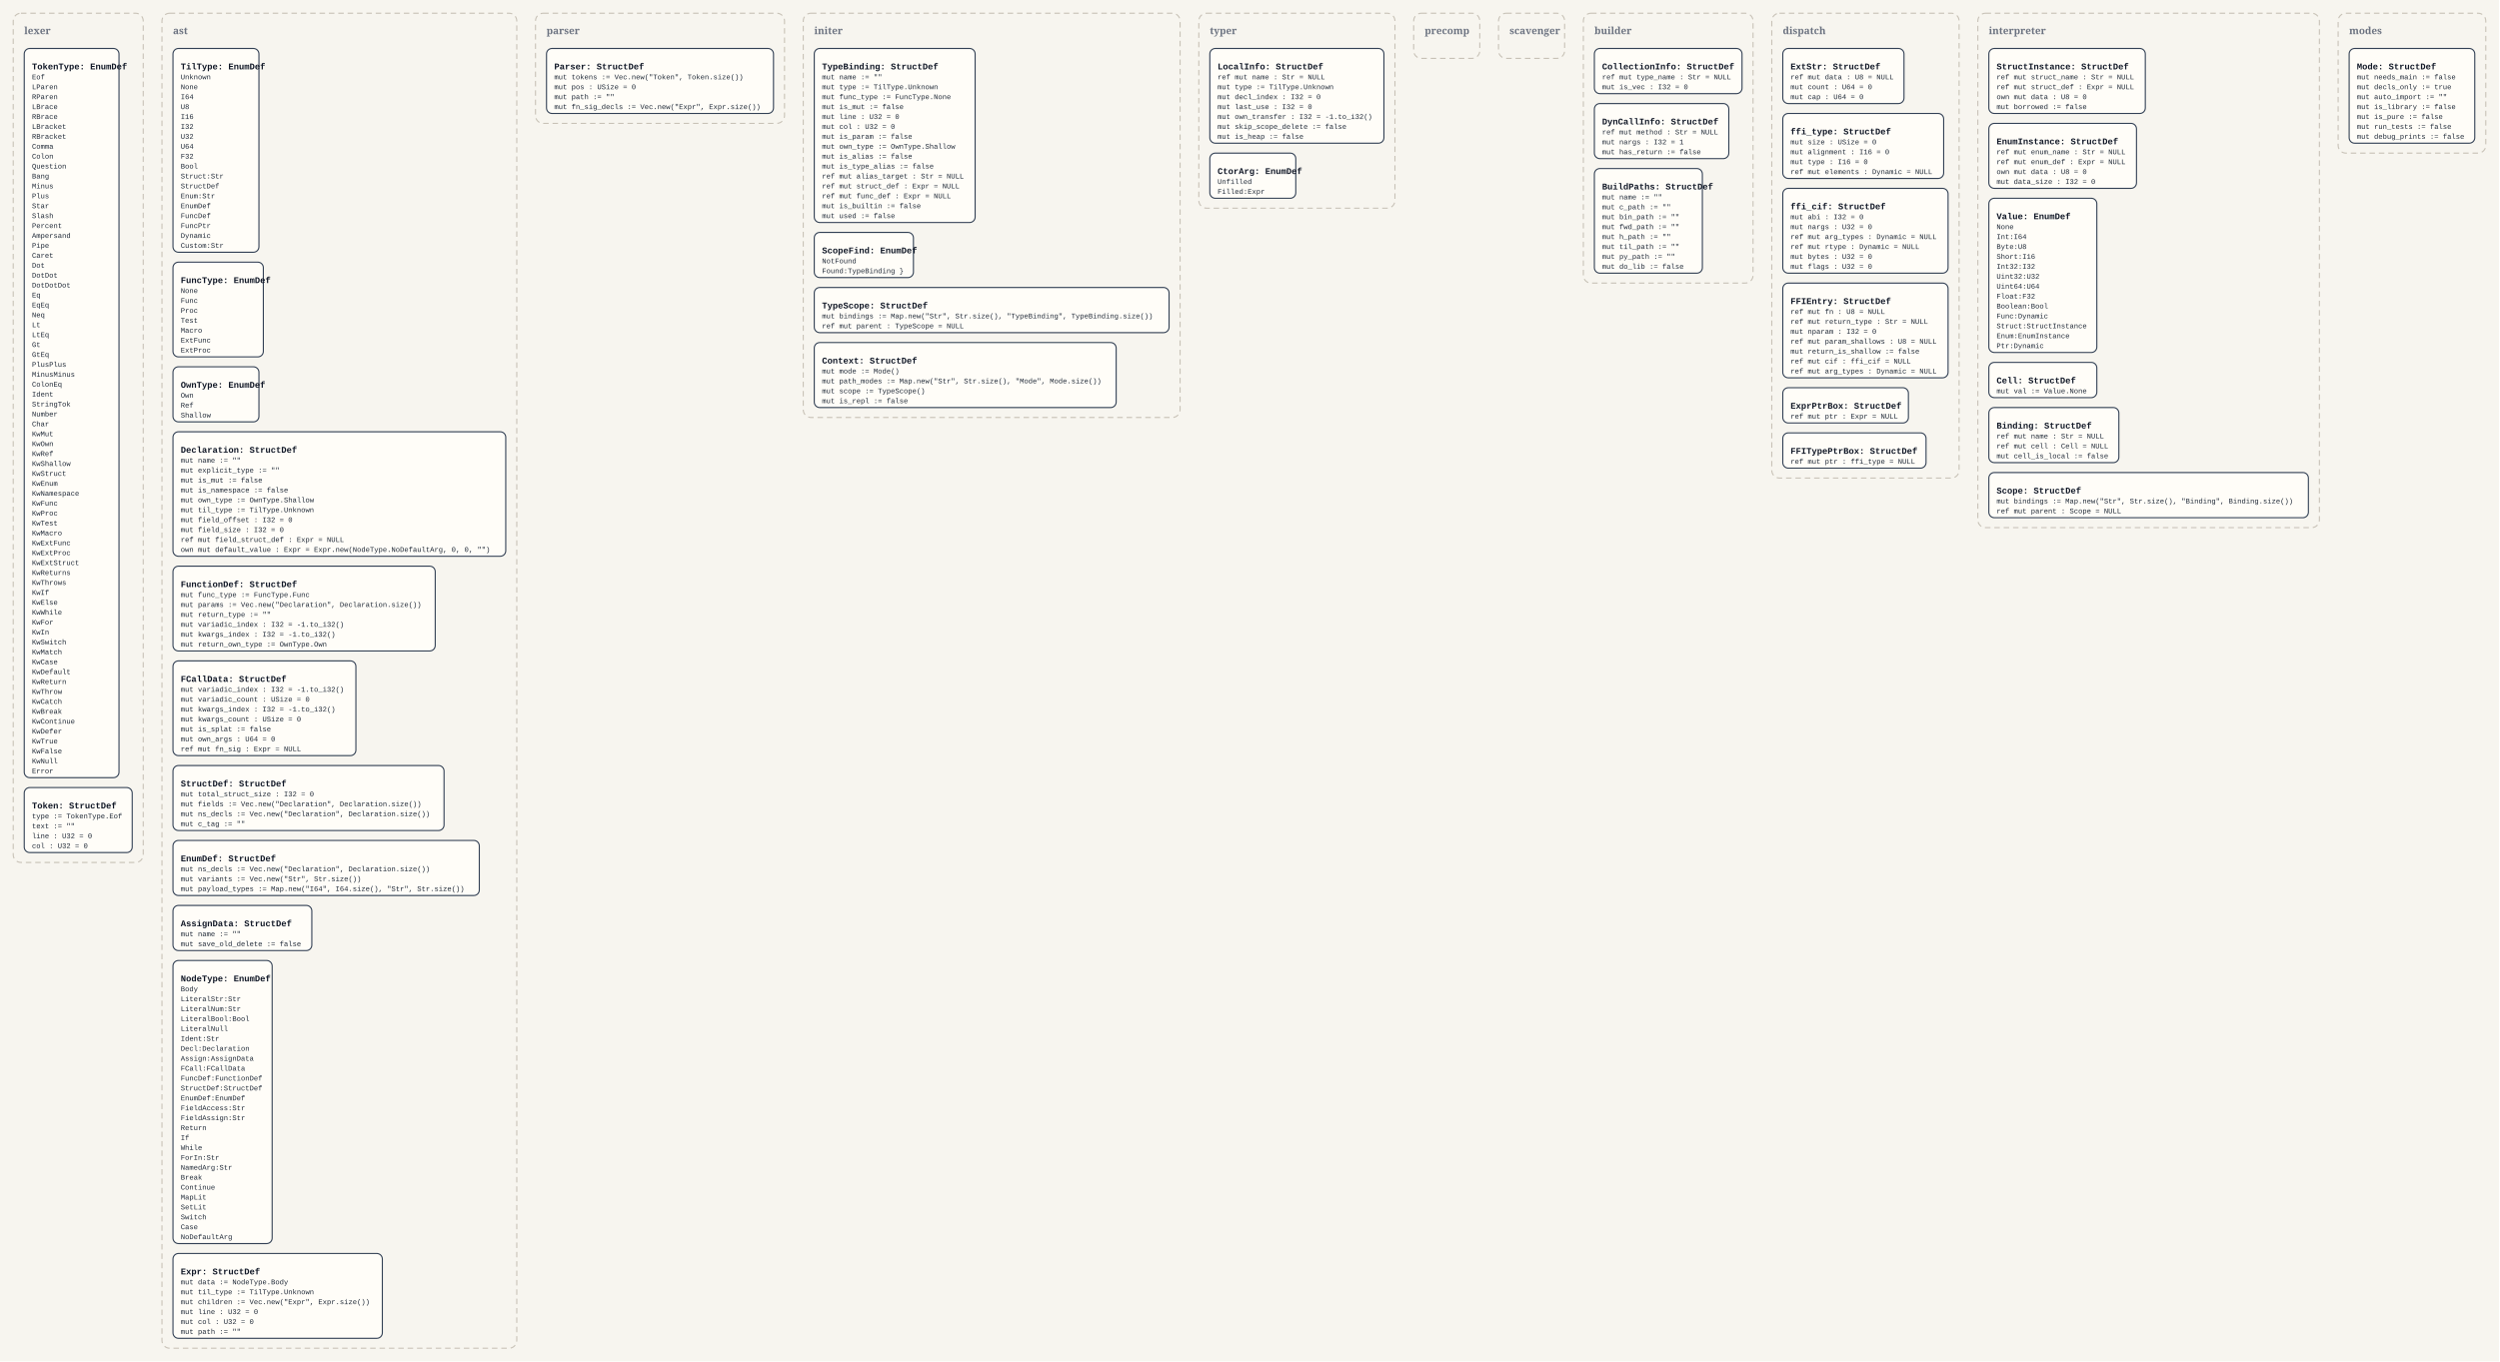
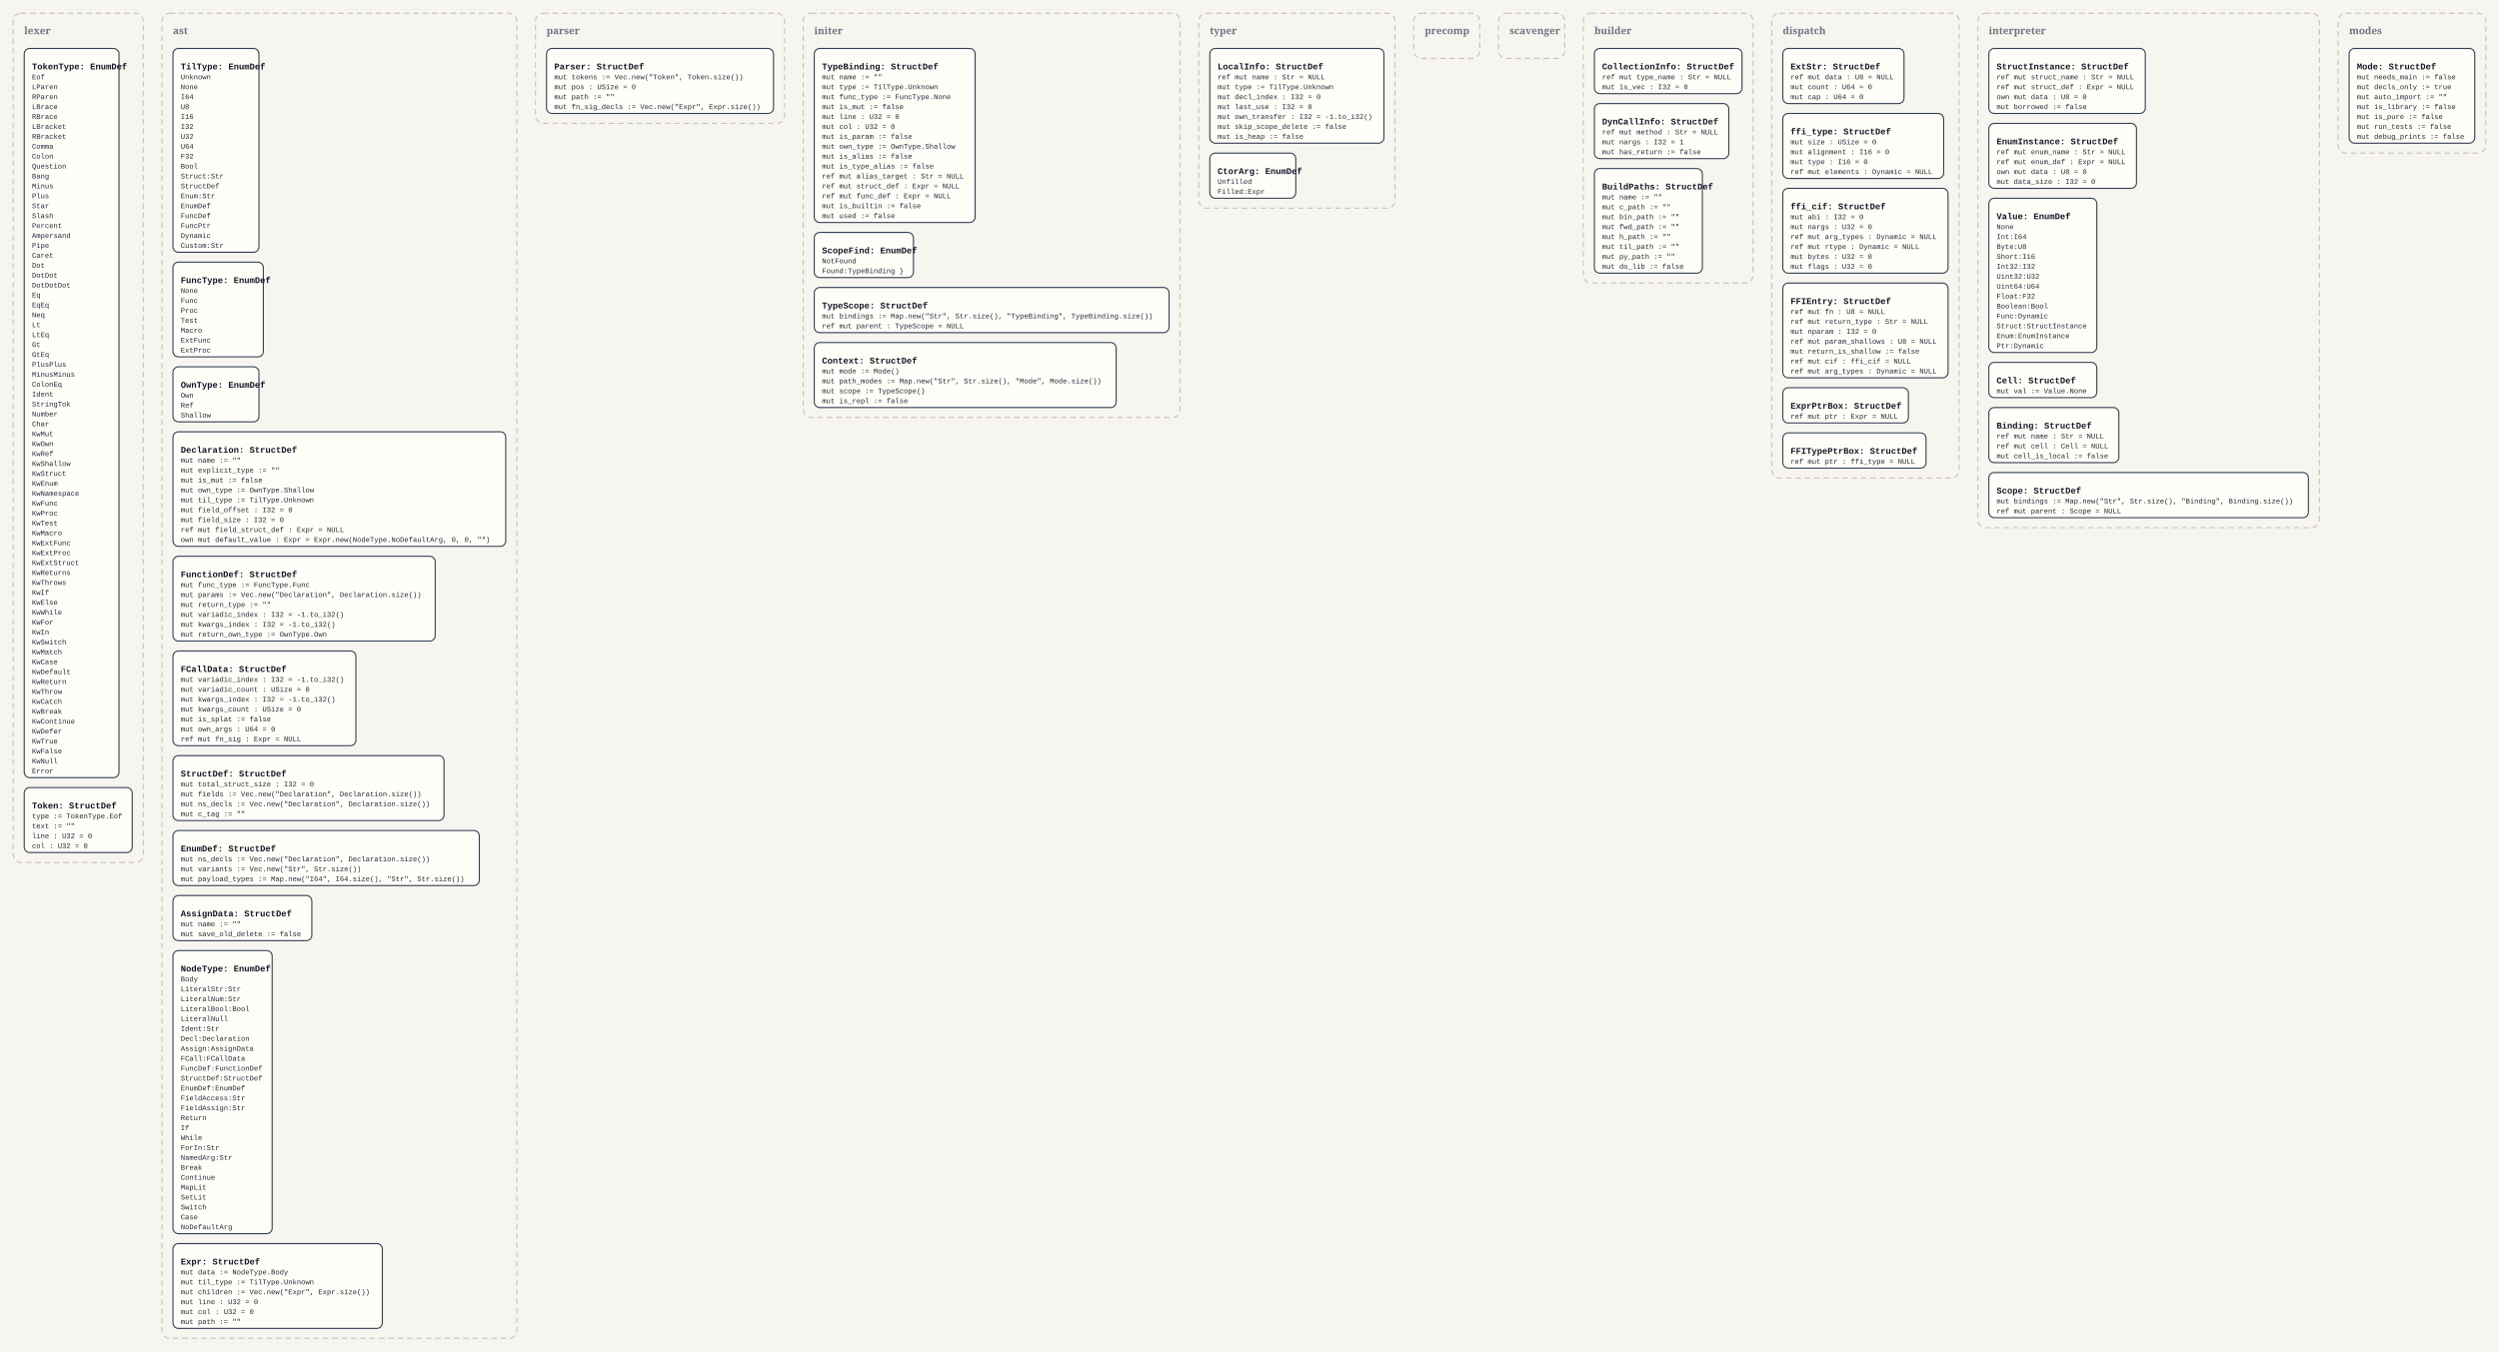
- <svg xmlns="http://www.w3.org/2000/svg" width="4536" height="2472" viewBox="0 0 4536 2472">
+ <svg xmlns="http://www.w3.org/2000/svg" width="4536" height="2454" viewBox="0 0 4536 2454">
  <defs>
    <style>
      .bg { fill: #f7f5ef; }
      .panel { fill: none; stroke: #c8c2b7; stroke-width: 2; stroke-dasharray: 10 7; }
      .panel-label { font: 700 18px Georgia, serif; fill: #6b7280; }
      .box { fill: #fffdf8; stroke: #334155; stroke-width: 2; }
      .title { font: 700 16px 'Courier New', monospace; fill: #111827; }
      .line { font: 13px 'Courier New', monospace; fill: #1f2937; }
    </style>
  </defs>
-   <rect class="bg" x="0" y="0" width="4536" height="2472" />
+   <rect class="bg" x="0" y="0" width="4536" height="2454" />
  <rect x="24" y="24" width="236" height="1542" rx="14" ry="14" class="panel" />
  <text x="44" y="62" class="panel-label">lexer</text>
  <rect x="44" y="88" width="172" height="1324" rx="10" ry="10" class="box" />
  <text x="58" y="126" class="title">TokenType: EnumDef</text>
  <text x="58" y="144" class="line">Eof</text>
  <text x="58" y="162" class="line">LParen</text>
  <text x="58" y="180" class="line">RParen</text>
  <text x="58" y="198" class="line">LBrace</text>
  <text x="58" y="216" class="line">RBrace</text>
  <text x="58" y="234" class="line">LBracket</text>
  <text x="58" y="252" class="line">RBracket</text>
  <text x="58" y="270" class="line">Comma</text>
  <text x="58" y="288" class="line">Colon</text>
  <text x="58" y="306" class="line">Question</text>
  <text x="58" y="324" class="line">Bang</text>
  <text x="58" y="342" class="line">Minus</text>
  <text x="58" y="360" class="line">Plus</text>
  <text x="58" y="378" class="line">Star</text>
  <text x="58" y="396" class="line">Slash</text>
  <text x="58" y="414" class="line">Percent</text>
  <text x="58" y="432" class="line">Ampersand</text>
  <text x="58" y="450" class="line">Pipe</text>
  <text x="58" y="468" class="line">Caret</text>
  <text x="58" y="486" class="line">Dot</text>
  <text x="58" y="504" class="line">DotDot</text>
  <text x="58" y="522" class="line">DotDotDot</text>
  <text x="58" y="540" class="line">Eq</text>
  <text x="58" y="558" class="line">EqEq</text>
  <text x="58" y="576" class="line">Neq</text>
  <text x="58" y="594" class="line">Lt</text>
  <text x="58" y="612" class="line">LtEq</text>
  <text x="58" y="630" class="line">Gt</text>
  <text x="58" y="648" class="line">GtEq</text>
  <text x="58" y="666" class="line">PlusPlus</text>
  <text x="58" y="684" class="line">MinusMinus</text>
  <text x="58" y="702" class="line">ColonEq</text>
  <text x="58" y="720" class="line">Ident</text>
  <text x="58" y="738" class="line">StringTok</text>
  <text x="58" y="756" class="line">Number</text>
  <text x="58" y="774" class="line">Char</text>
  <text x="58" y="792" class="line">KwMut</text>
  <text x="58" y="810" class="line">KwOwn</text>
  <text x="58" y="828" class="line">KwRef</text>
  <text x="58" y="846" class="line">KwShallow</text>
  <text x="58" y="864" class="line">KwStruct</text>
  <text x="58" y="882" class="line">KwEnum</text>
  <text x="58" y="900" class="line">KwNamespace</text>
  <text x="58" y="918" class="line">KwFunc</text>
  <text x="58" y="936" class="line">KwProc</text>
  <text x="58" y="954" class="line">KwTest</text>
  <text x="58" y="972" class="line">KwMacro</text>
  <text x="58" y="990" class="line">KwExtFunc</text>
  <text x="58" y="1008" class="line">KwExtProc</text>
  <text x="58" y="1026" class="line">KwExtStruct</text>
  <text x="58" y="1044" class="line">KwReturns</text>
  <text x="58" y="1062" class="line">KwThrows</text>
  <text x="58" y="1080" class="line">KwIf</text>
  <text x="58" y="1098" class="line">KwElse</text>
  <text x="58" y="1116" class="line">KwWhile</text>
  <text x="58" y="1134" class="line">KwFor</text>
  <text x="58" y="1152" class="line">KwIn</text>
  <text x="58" y="1170" class="line">KwSwitch</text>
  <text x="58" y="1188" class="line">KwMatch</text>
  <text x="58" y="1206" class="line">KwCase</text>
  <text x="58" y="1224" class="line">KwDefault</text>
  <text x="58" y="1242" class="line">KwReturn</text>
  <text x="58" y="1260" class="line">KwThrow</text>
  <text x="58" y="1278" class="line">KwCatch</text>
  <text x="58" y="1296" class="line">KwBreak</text>
  <text x="58" y="1314" class="line">KwContinue</text>
  <text x="58" y="1332" class="line">KwDefer</text>
  <text x="58" y="1350" class="line">KwTrue</text>
  <text x="58" y="1368" class="line">KwFalse</text>
  <text x="58" y="1386" class="line">KwNull</text>
  <text x="58" y="1404" class="line">Error</text>
  <rect x="44" y="1430" width="196" height="118" rx="10" ry="10" class="box" />
  <text x="58" y="1468" class="title">Token: StructDef</text>
  <text x="58" y="1486" class="line">type := TokenType.Eof</text>
  <text x="58" y="1504" class="line">text := ""</text>
  <text x="58" y="1522" class="line">line : U32 = 0</text>
  <text x="58" y="1540" class="line">col : U32 = 0</text>
-   <rect x="294" y="24" width="644" height="2424" rx="14" ry="14" class="panel" />
+   <rect x="294" y="24" width="644" height="2406" rx="14" ry="14" class="panel" />
  <text x="314" y="62" class="panel-label">ast</text>
  <rect x="314" y="88" width="156" height="370" rx="10" ry="10" class="box" />
  <text x="328" y="126" class="title">TilType: EnumDef</text>
  <text x="328" y="144" class="line">Unknown</text>
  <text x="328" y="162" class="line">None</text>
  <text x="328" y="180" class="line">I64</text>
  <text x="328" y="198" class="line">U8</text>
  <text x="328" y="216" class="line">I16</text>
  <text x="328" y="234" class="line">I32</text>
  <text x="328" y="252" class="line">U32</text>
  <text x="328" y="270" class="line">U64</text>
  <text x="328" y="288" class="line">F32</text>
  <text x="328" y="306" class="line">Bool</text>
  <text x="328" y="324" class="line">Struct:Str</text>
  <text x="328" y="342" class="line">StructDef</text>
  <text x="328" y="360" class="line">Enum:Str</text>
  <text x="328" y="378" class="line">EnumDef</text>
  <text x="328" y="396" class="line">FuncDef</text>
  <text x="328" y="414" class="line">FuncPtr</text>
  <text x="328" y="432" class="line">Dynamic</text>
  <text x="328" y="450" class="line">Custom:Str</text>
  <rect x="314" y="476" width="164" height="172" rx="10" ry="10" class="box" />
  <text x="328" y="514" class="title">FuncType: EnumDef</text>
  <text x="328" y="532" class="line">None</text>
  <text x="328" y="550" class="line">Func</text>
  <text x="328" y="568" class="line">Proc</text>
  <text x="328" y="586" class="line">Test</text>
  <text x="328" y="604" class="line">Macro</text>
  <text x="328" y="622" class="line">ExtFunc</text>
  <text x="328" y="640" class="line">ExtProc</text>
  <rect x="314" y="666" width="156" height="100" rx="10" ry="10" class="box" />
  <text x="328" y="704" class="title">OwnType: EnumDef</text>
  <text x="328" y="722" class="line">Own</text>
  <text x="328" y="740" class="line">Ref</text>
  <text x="328" y="758" class="line">Shallow</text>
-   <rect x="314" y="784" width="604" height="226" rx="10" ry="10" class="box" />
+   <rect x="314" y="784" width="604" height="208" rx="10" ry="10" class="box" />
  <text x="328" y="822" class="title">Declaration: StructDef</text>
  <text x="328" y="840" class="line">mut name := ""</text>
  <text x="328" y="858" class="line">mut explicit_type := ""</text>
  <text x="328" y="876" class="line">mut is_mut := false</text>
-   <text x="328" y="894" class="line">mut is_namespace := false</text>
-   <text x="328" y="912" class="line">mut own_type := OwnType.Shallow</text>
-   <text x="328" y="930" class="line">mut til_type := TilType.Unknown</text>
-   <text x="328" y="948" class="line">mut field_offset : I32 = 0</text>
-   <text x="328" y="966" class="line">mut field_size : I32 = 0</text>
-   <text x="328" y="984" class="line">ref mut field_struct_def : Expr = NULL</text>
-   <text x="328" y="1002" class="line">own mut default_value : Expr = Expr.new(NodeType.NoDefaultArg, 0, 0, "")</text>
-   <rect x="314" y="1028" width="476" height="154" rx="10" ry="10" class="box" />
-   <text x="328" y="1066" class="title">FunctionDef: StructDef</text>
-   <text x="328" y="1084" class="line">mut func_type := FuncType.Func</text>
-   <text x="328" y="1102" class="line">mut params := Vec.new("Declaration", Declaration.size())</text>
-   <text x="328" y="1120" class="line">mut return_type := ""</text>
-   <text x="328" y="1138" class="line">mut variadic_index : I32 = -1.to_i32()</text>
-   <text x="328" y="1156" class="line">mut kwargs_index : I32 = -1.to_i32()</text>
-   <text x="328" y="1174" class="line">mut return_own_type := OwnType.Own</text>
-   <rect x="314" y="1200" width="332" height="172" rx="10" ry="10" class="box" />
-   <text x="328" y="1238" class="title">FCallData: StructDef</text>
-   <text x="328" y="1256" class="line">mut variadic_index : I32 = -1.to_i32()</text>
-   <text x="328" y="1274" class="line">mut variadic_count : USize = 0</text>
-   <text x="328" y="1292" class="line">mut kwargs_index : I32 = -1.to_i32()</text>
-   <text x="328" y="1310" class="line">mut kwargs_count : USize = 0</text>
-   <text x="328" y="1328" class="line">mut is_splat := false</text>
-   <text x="328" y="1346" class="line">mut own_args : U64 = 0</text>
-   <text x="328" y="1364" class="line">ref mut fn_sig : Expr = NULL</text>
-   <rect x="314" y="1390" width="492" height="118" rx="10" ry="10" class="box" />
-   <text x="328" y="1428" class="title">StructDef: StructDef</text>
-   <text x="328" y="1446" class="line">mut total_struct_size : I32 = 0</text>
-   <text x="328" y="1464" class="line">mut fields := Vec.new("Declaration", Declaration.size())</text>
-   <text x="328" y="1482" class="line">mut ns_decls := Vec.new("Declaration", Declaration.size())</text>
-   <text x="328" y="1500" class="line">mut c_tag := ""</text>
-   <rect x="314" y="1526" width="556" height="100" rx="10" ry="10" class="box" />
-   <text x="328" y="1564" class="title">EnumDef: StructDef</text>
-   <text x="328" y="1582" class="line">mut ns_decls := Vec.new("Declaration", Declaration.size())</text>
-   <text x="328" y="1600" class="line">mut variants := Vec.new("Str", Str.size())</text>
-   <text x="328" y="1618" class="line">mut payload_types := Map.new("I64", I64.size(), "Str", Str.size())</text>
-   <rect x="314" y="1644" width="252" height="82" rx="10" ry="10" class="box" />
-   <text x="328" y="1682" class="title">AssignData: StructDef</text>
-   <text x="328" y="1700" class="line">mut name := ""</text>
-   <text x="328" y="1718" class="line">mut save_old_delete := false</text>
-   <rect x="314" y="1744" width="180" height="514" rx="10" ry="10" class="box" />
-   <text x="328" y="1782" class="title">NodeType: EnumDef</text>
-   <text x="328" y="1800" class="line">Body</text>
-   <text x="328" y="1818" class="line">LiteralStr:Str</text>
-   <text x="328" y="1836" class="line">LiteralNum:Str</text>
-   <text x="328" y="1854" class="line">LiteralBool:Bool</text>
-   <text x="328" y="1872" class="line">LiteralNull</text>
-   <text x="328" y="1890" class="line">Ident:Str</text>
-   <text x="328" y="1908" class="line">Decl:Declaration</text>
-   <text x="328" y="1926" class="line">Assign:AssignData</text>
-   <text x="328" y="1944" class="line">FCall:FCallData</text>
-   <text x="328" y="1962" class="line">FuncDef:FunctionDef</text>
-   <text x="328" y="1980" class="line">StructDef:StructDef</text>
-   <text x="328" y="1998" class="line">EnumDef:EnumDef</text>
-   <text x="328" y="2016" class="line">FieldAccess:Str</text>
-   <text x="328" y="2034" class="line">FieldAssign:Str</text>
-   <text x="328" y="2052" class="line">Return</text>
-   <text x="328" y="2070" class="line">If</text>
-   <text x="328" y="2088" class="line">While</text>
-   <text x="328" y="2106" class="line">ForIn:Str</text>
-   <text x="328" y="2124" class="line">NamedArg:Str</text>
-   <text x="328" y="2142" class="line">Break</text>
-   <text x="328" y="2160" class="line">Continue</text>
-   <text x="328" y="2178" class="line">MapLit</text>
-   <text x="328" y="2196" class="line">SetLit</text>
-   <text x="328" y="2214" class="line">Switch</text>
-   <text x="328" y="2232" class="line">Case</text>
-   <text x="328" y="2250" class="line">NoDefaultArg</text>
-   <rect x="314" y="2276" width="380" height="154" rx="10" ry="10" class="box" />
-   <text x="328" y="2314" class="title">Expr: StructDef</text>
-   <text x="328" y="2332" class="line">mut data := NodeType.Body</text>
-   <text x="328" y="2350" class="line">mut til_type := TilType.Unknown</text>
-   <text x="328" y="2368" class="line">mut children := Vec.new("Expr", Expr.size())</text>
-   <text x="328" y="2386" class="line">mut line : U32 = 0</text>
-   <text x="328" y="2404" class="line">mut col : U32 = 0</text>
-   <text x="328" y="2422" class="line">mut path := ""</text>
+   <text x="328" y="894" class="line">mut own_type := OwnType.Shallow</text>
+   <text x="328" y="912" class="line">mut til_type := TilType.Unknown</text>
+   <text x="328" y="930" class="line">mut field_offset : I32 = 0</text>
+   <text x="328" y="948" class="line">mut field_size : I32 = 0</text>
+   <text x="328" y="966" class="line">ref mut field_struct_def : Expr = NULL</text>
+   <text x="328" y="984" class="line">own mut default_value : Expr = Expr.new(NodeType.NoDefaultArg, 0, 0, "")</text>
+   <rect x="314" y="1010" width="476" height="154" rx="10" ry="10" class="box" />
+   <text x="328" y="1048" class="title">FunctionDef: StructDef</text>
+   <text x="328" y="1066" class="line">mut func_type := FuncType.Func</text>
+   <text x="328" y="1084" class="line">mut params := Vec.new("Declaration", Declaration.size())</text>
+   <text x="328" y="1102" class="line">mut return_type := ""</text>
+   <text x="328" y="1120" class="line">mut variadic_index : I32 = -1.to_i32()</text>
+   <text x="328" y="1138" class="line">mut kwargs_index : I32 = -1.to_i32()</text>
+   <text x="328" y="1156" class="line">mut return_own_type := OwnType.Own</text>
+   <rect x="314" y="1182" width="332" height="172" rx="10" ry="10" class="box" />
+   <text x="328" y="1220" class="title">FCallData: StructDef</text>
+   <text x="328" y="1238" class="line">mut variadic_index : I32 = -1.to_i32()</text>
+   <text x="328" y="1256" class="line">mut variadic_count : USize = 0</text>
+   <text x="328" y="1274" class="line">mut kwargs_index : I32 = -1.to_i32()</text>
+   <text x="328" y="1292" class="line">mut kwargs_count : USize = 0</text>
+   <text x="328" y="1310" class="line">mut is_splat := false</text>
+   <text x="328" y="1328" class="line">mut own_args : U64 = 0</text>
+   <text x="328" y="1346" class="line">ref mut fn_sig : Expr = NULL</text>
+   <rect x="314" y="1372" width="492" height="118" rx="10" ry="10" class="box" />
+   <text x="328" y="1410" class="title">StructDef: StructDef</text>
+   <text x="328" y="1428" class="line">mut total_struct_size : I32 = 0</text>
+   <text x="328" y="1446" class="line">mut fields := Vec.new("Declaration", Declaration.size())</text>
+   <text x="328" y="1464" class="line">mut ns_decls := Vec.new("Declaration", Declaration.size())</text>
+   <text x="328" y="1482" class="line">mut c_tag := ""</text>
+   <rect x="314" y="1508" width="556" height="100" rx="10" ry="10" class="box" />
+   <text x="328" y="1546" class="title">EnumDef: StructDef</text>
+   <text x="328" y="1564" class="line">mut ns_decls := Vec.new("Declaration", Declaration.size())</text>
+   <text x="328" y="1582" class="line">mut variants := Vec.new("Str", Str.size())</text>
+   <text x="328" y="1600" class="line">mut payload_types := Map.new("I64", I64.size(), "Str", Str.size())</text>
+   <rect x="314" y="1626" width="252" height="82" rx="10" ry="10" class="box" />
+   <text x="328" y="1664" class="title">AssignData: StructDef</text>
+   <text x="328" y="1682" class="line">mut name := ""</text>
+   <text x="328" y="1700" class="line">mut save_old_delete := false</text>
+   <rect x="314" y="1726" width="180" height="514" rx="10" ry="10" class="box" />
+   <text x="328" y="1764" class="title">NodeType: EnumDef</text>
+   <text x="328" y="1782" class="line">Body</text>
+   <text x="328" y="1800" class="line">LiteralStr:Str</text>
+   <text x="328" y="1818" class="line">LiteralNum:Str</text>
+   <text x="328" y="1836" class="line">LiteralBool:Bool</text>
+   <text x="328" y="1854" class="line">LiteralNull</text>
+   <text x="328" y="1872" class="line">Ident:Str</text>
+   <text x="328" y="1890" class="line">Decl:Declaration</text>
+   <text x="328" y="1908" class="line">Assign:AssignData</text>
+   <text x="328" y="1926" class="line">FCall:FCallData</text>
+   <text x="328" y="1944" class="line">FuncDef:FunctionDef</text>
+   <text x="328" y="1962" class="line">StructDef:StructDef</text>
+   <text x="328" y="1980" class="line">EnumDef:EnumDef</text>
+   <text x="328" y="1998" class="line">FieldAccess:Str</text>
+   <text x="328" y="2016" class="line">FieldAssign:Str</text>
+   <text x="328" y="2034" class="line">Return</text>
+   <text x="328" y="2052" class="line">If</text>
+   <text x="328" y="2070" class="line">While</text>
+   <text x="328" y="2088" class="line">ForIn:Str</text>
+   <text x="328" y="2106" class="line">NamedArg:Str</text>
+   <text x="328" y="2124" class="line">Break</text>
+   <text x="328" y="2142" class="line">Continue</text>
+   <text x="328" y="2160" class="line">MapLit</text>
+   <text x="328" y="2178" class="line">SetLit</text>
+   <text x="328" y="2196" class="line">Switch</text>
+   <text x="328" y="2214" class="line">Case</text>
+   <text x="328" y="2232" class="line">NoDefaultArg</text>
+   <rect x="314" y="2258" width="380" height="154" rx="10" ry="10" class="box" />
+   <text x="328" y="2296" class="title">Expr: StructDef</text>
+   <text x="328" y="2314" class="line">mut data := NodeType.Body</text>
+   <text x="328" y="2332" class="line">mut til_type := TilType.Unknown</text>
+   <text x="328" y="2350" class="line">mut children := Vec.new("Expr", Expr.size())</text>
+   <text x="328" y="2368" class="line">mut line : U32 = 0</text>
+   <text x="328" y="2386" class="line">mut col : U32 = 0</text>
+   <text x="328" y="2404" class="line">mut path := ""</text>
  <rect x="972" y="24" width="452" height="200" rx="14" ry="14" class="panel" />
  <text x="992" y="62" class="panel-label">parser</text>
  <rect x="992" y="88" width="412" height="118" rx="10" ry="10" class="box" />
  <text x="1006" y="126" class="title">Parser: StructDef</text>
  <text x="1006" y="144" class="line">mut tokens := Vec.new("Token", Token.size())</text>
  <text x="1006" y="162" class="line">mut pos : USize = 0</text>
  <text x="1006" y="180" class="line">mut path := ""</text>
  <text x="1006" y="198" class="line">mut fn_sig_decls := Vec.new("Expr", Expr.size())</text>
  <rect x="1458" y="24" width="684" height="734" rx="14" ry="14" class="panel" />
  <text x="1478" y="62" class="panel-label">initer</text>
  <rect x="1478" y="88" width="292" height="316" rx="10" ry="10" class="box" />
  <text x="1492" y="126" class="title">TypeBinding: StructDef</text>
  <text x="1492" y="144" class="line">mut name := ""</text>
  <text x="1492" y="162" class="line">mut type := TilType.Unknown</text>
  <text x="1492" y="180" class="line">mut func_type := FuncType.None</text>
  <text x="1492" y="198" class="line">mut is_mut := false</text>
  <text x="1492" y="216" class="line">mut line : U32 = 0</text>
  <text x="1492" y="234" class="line">mut col : U32 = 0</text>
  <text x="1492" y="252" class="line">mut is_param := false</text>
  <text x="1492" y="270" class="line">mut own_type := OwnType.Shallow</text>
  <text x="1492" y="288" class="line">mut is_alias := false</text>
  <text x="1492" y="306" class="line">mut is_type_alias := false</text>
  <text x="1492" y="324" class="line">ref mut alias_target : Str = NULL</text>
  <text x="1492" y="342" class="line">ref mut struct_def : Expr = NULL</text>
  <text x="1492" y="360" class="line">ref mut func_def : Expr = NULL</text>
  <text x="1492" y="378" class="line">mut is_builtin := false</text>
  <text x="1492" y="396" class="line">mut used := false</text>
  <rect x="1478" y="422" width="180" height="82" rx="10" ry="10" class="box" />
  <text x="1492" y="460" class="title">ScopeFind: EnumDef</text>
  <text x="1492" y="478" class="line">NotFound</text>
  <text x="1492" y="496" class="line">Found:TypeBinding }</text>
  <rect x="1478" y="522" width="644" height="82" rx="10" ry="10" class="box" />
  <text x="1492" y="560" class="title">TypeScope: StructDef</text>
  <text x="1492" y="578" class="line">mut bindings := Map.new("Str", Str.size(), "TypeBinding", TypeBinding.size())</text>
  <text x="1492" y="596" class="line">ref mut parent : TypeScope = NULL</text>
  <rect x="1478" y="622" width="548" height="118" rx="10" ry="10" class="box" />
  <text x="1492" y="660" class="title">Context: StructDef</text>
  <text x="1492" y="678" class="line">mut mode := Mode()</text>
  <text x="1492" y="696" class="line">mut path_modes := Map.new("Str", Str.size(), "Mode", Mode.size())</text>
  <text x="1492" y="714" class="line">mut scope := TypeScope()</text>
  <text x="1492" y="732" class="line">mut is_repl := false</text>
  <rect x="2176" y="24" width="356" height="354" rx="14" ry="14" class="panel" />
  <text x="2196" y="62" class="panel-label">typer</text>
  <rect x="2196" y="88" width="316" height="172" rx="10" ry="10" class="box" />
  <text x="2210" y="126" class="title">LocalInfo: StructDef</text>
  <text x="2210" y="144" class="line">ref mut name : Str = NULL</text>
  <text x="2210" y="162" class="line">mut type := TilType.Unknown</text>
  <text x="2210" y="180" class="line">mut decl_index : I32 = 0</text>
  <text x="2210" y="198" class="line">mut last_use : I32 = 0</text>
  <text x="2210" y="216" class="line">mut own_transfer : I32 = -1.to_i32()</text>
  <text x="2210" y="234" class="line">mut skip_scope_delete := false</text>
  <text x="2210" y="252" class="line">mut is_heap := false</text>
  <rect x="2196" y="278" width="156" height="82" rx="10" ry="10" class="box" />
  <text x="2210" y="316" class="title">CtorArg: EnumDef</text>
  <text x="2210" y="334" class="line">Unfilled</text>
  <text x="2210" y="352" class="line">Filled:Expr</text>
  <rect x="2566" y="24" width="120" height="82" rx="14" ry="14" class="panel" />
  <text x="2586" y="62" class="panel-label">precomp</text>
  <rect x="2720" y="24" width="120" height="82" rx="14" ry="14" class="panel" />
  <text x="2740" y="62" class="panel-label">scavenger</text>
  <rect x="2874" y="24" width="308" height="490" rx="14" ry="14" class="panel" />
  <text x="2894" y="62" class="panel-label">builder</text>
  <rect x="2894" y="88" width="268" height="82" rx="10" ry="10" class="box" />
  <text x="2908" y="126" class="title">CollectionInfo: StructDef</text>
  <text x="2908" y="144" class="line">ref mut type_name : Str = NULL</text>
  <text x="2908" y="162" class="line">mut is_vec : I32 = 0</text>
  <rect x="2894" y="188" width="244" height="100" rx="10" ry="10" class="box" />
  <text x="2908" y="226" class="title">DynCallInfo: StructDef</text>
  <text x="2908" y="244" class="line">ref mut method : Str = NULL</text>
  <text x="2908" y="262" class="line">mut nargs : I32 = 1</text>
  <text x="2908" y="280" class="line">mut has_return := false</text>
  <rect x="2894" y="306" width="196" height="190" rx="10" ry="10" class="box" />
  <text x="2908" y="344" class="title">BuildPaths: StructDef</text>
  <text x="2908" y="362" class="line">mut name := ""</text>
  <text x="2908" y="380" class="line">mut c_path := ""</text>
  <text x="2908" y="398" class="line">mut bin_path := ""</text>
  <text x="2908" y="416" class="line">mut fwd_path := ""</text>
  <text x="2908" y="434" class="line">mut h_path := ""</text>
  <text x="2908" y="452" class="line">mut til_path := ""</text>
  <text x="2908" y="470" class="line">mut py_path := ""</text>
  <text x="2908" y="488" class="line">mut do_lib := false</text>
  <rect x="3216" y="24" width="340" height="844" rx="14" ry="14" class="panel" />
  <text x="3236" y="62" class="panel-label">dispatch</text>
  <rect x="3236" y="88" width="220" height="100" rx="10" ry="10" class="box" />
  <text x="3250" y="126" class="title">ExtStr: StructDef</text>
  <text x="3250" y="144" class="line">ref mut data : U8 = NULL</text>
  <text x="3250" y="162" class="line">mut count : U64 = 0</text>
  <text x="3250" y="180" class="line">mut cap : U64 = 0</text>
  <rect x="3236" y="206" width="292" height="118" rx="10" ry="10" class="box" />
  <text x="3250" y="244" class="title">ffi_type: StructDef</text>
  <text x="3250" y="262" class="line">mut size : USize = 0</text>
  <text x="3250" y="280" class="line">mut alignment : I16 = 0</text>
  <text x="3250" y="298" class="line">mut type : I16 = 0</text>
  <text x="3250" y="316" class="line">ref mut elements : Dynamic = NULL</text>
  <rect x="3236" y="342" width="300" height="154" rx="10" ry="10" class="box" />
  <text x="3250" y="380" class="title">ffi_cif: StructDef</text>
  <text x="3250" y="398" class="line">mut abi : I32 = 0</text>
  <text x="3250" y="416" class="line">mut nargs : U32 = 0</text>
  <text x="3250" y="434" class="line">ref mut arg_types : Dynamic = NULL</text>
  <text x="3250" y="452" class="line">ref mut rtype : Dynamic = NULL</text>
  <text x="3250" y="470" class="line">mut bytes : U32 = 0</text>
  <text x="3250" y="488" class="line">mut flags : U32 = 0</text>
  <rect x="3236" y="514" width="300" height="172" rx="10" ry="10" class="box" />
  <text x="3250" y="552" class="title">FFIEntry: StructDef</text>
  <text x="3250" y="570" class="line">ref mut fn : U8 = NULL</text>
  <text x="3250" y="588" class="line">ref mut return_type : Str = NULL</text>
  <text x="3250" y="606" class="line">mut nparam : I32 = 0</text>
  <text x="3250" y="624" class="line">ref mut param_shallows : U8 = NULL</text>
  <text x="3250" y="642" class="line">mut return_is_shallow := false</text>
  <text x="3250" y="660" class="line">ref mut cif : ffi_cif = NULL</text>
  <text x="3250" y="678" class="line">ref mut arg_types : Dynamic = NULL</text>
  <rect x="3236" y="704" width="228" height="64" rx="10" ry="10" class="box" />
  <text x="3250" y="742" class="title">ExprPtrBox: StructDef</text>
  <text x="3250" y="760" class="line">ref mut ptr : Expr = NULL</text>
  <rect x="3236" y="786" width="260" height="64" rx="10" ry="10" class="box" />
  <text x="3250" y="824" class="title">FFITypePtrBox: StructDef</text>
  <text x="3250" y="842" class="line">ref mut ptr : ffi_type = NULL</text>
  <rect x="3590" y="24" width="620" height="934" rx="14" ry="14" class="panel" />
  <text x="3610" y="62" class="panel-label">interpreter</text>
  <rect x="3610" y="88" width="284" height="118" rx="10" ry="10" class="box" />
  <text x="3624" y="126" class="title">StructInstance: StructDef</text>
  <text x="3624" y="144" class="line">ref mut struct_name : Str = NULL</text>
  <text x="3624" y="162" class="line">ref mut struct_def : Expr = NULL</text>
  <text x="3624" y="180" class="line">own mut data : U8 = 0</text>
  <text x="3624" y="198" class="line">mut borrowed := false</text>
  <rect x="3610" y="224" width="268" height="118" rx="10" ry="10" class="box" />
  <text x="3624" y="262" class="title">EnumInstance: StructDef</text>
  <text x="3624" y="280" class="line">ref mut enum_name : Str = NULL</text>
  <text x="3624" y="298" class="line">ref mut enum_def : Expr = NULL</text>
  <text x="3624" y="316" class="line">own mut data : U8 = 0</text>
  <text x="3624" y="334" class="line">mut data_size : I32 = 0</text>
  <rect x="3610" y="360" width="196" height="280" rx="10" ry="10" class="box" />
  <text x="3624" y="398" class="title">Value: EnumDef</text>
  <text x="3624" y="416" class="line">None</text>
  <text x="3624" y="434" class="line">Int:I64</text>
  <text x="3624" y="452" class="line">Byte:U8</text>
  <text x="3624" y="470" class="line">Short:I16</text>
  <text x="3624" y="488" class="line">Int32:I32</text>
  <text x="3624" y="506" class="line">Uint32:U32</text>
  <text x="3624" y="524" class="line">Uint64:U64</text>
  <text x="3624" y="542" class="line">Float:F32</text>
  <text x="3624" y="560" class="line">Boolean:Bool</text>
  <text x="3624" y="578" class="line">Func:Dynamic</text>
  <text x="3624" y="596" class="line">Struct:StructInstance</text>
  <text x="3624" y="614" class="line">Enum:EnumInstance</text>
  <text x="3624" y="632" class="line">Ptr:Dynamic</text>
  <rect x="3610" y="658" width="196" height="64" rx="10" ry="10" class="box" />
  <text x="3624" y="696" class="title">Cell: StructDef</text>
  <text x="3624" y="714" class="line">mut val := Value.None</text>
  <rect x="3610" y="740" width="236" height="100" rx="10" ry="10" class="box" />
  <text x="3624" y="778" class="title">Binding: StructDef</text>
  <text x="3624" y="796" class="line">ref mut name : Str = NULL</text>
  <text x="3624" y="814" class="line">ref mut cell : Cell = NULL</text>
  <text x="3624" y="832" class="line">mut cell_is_local := false</text>
  <rect x="3610" y="858" width="580" height="82" rx="10" ry="10" class="box" />
  <text x="3624" y="896" class="title">Scope: StructDef</text>
  <text x="3624" y="914" class="line">mut bindings := Map.new("Str", Str.size(), "Binding", Binding.size())</text>
  <text x="3624" y="932" class="line">ref mut parent : Scope = NULL</text>
  <rect x="4244" y="24" width="268" height="254" rx="14" ry="14" class="panel" />
  <text x="4264" y="62" class="panel-label">modes</text>
  <rect x="4264" y="88" width="228" height="172" rx="10" ry="10" class="box" />
  <text x="4278" y="126" class="title">Mode: StructDef</text>
  <text x="4278" y="144" class="line">mut needs_main := false</text>
  <text x="4278" y="162" class="line">mut decls_only := true</text>
  <text x="4278" y="180" class="line">mut auto_import := ""</text>
  <text x="4278" y="198" class="line">mut is_library := false</text>
  <text x="4278" y="216" class="line">mut is_pure := false</text>
  <text x="4278" y="234" class="line">mut run_tests := false</text>
  <text x="4278" y="252" class="line">mut debug_prints := false</text>
</svg>
